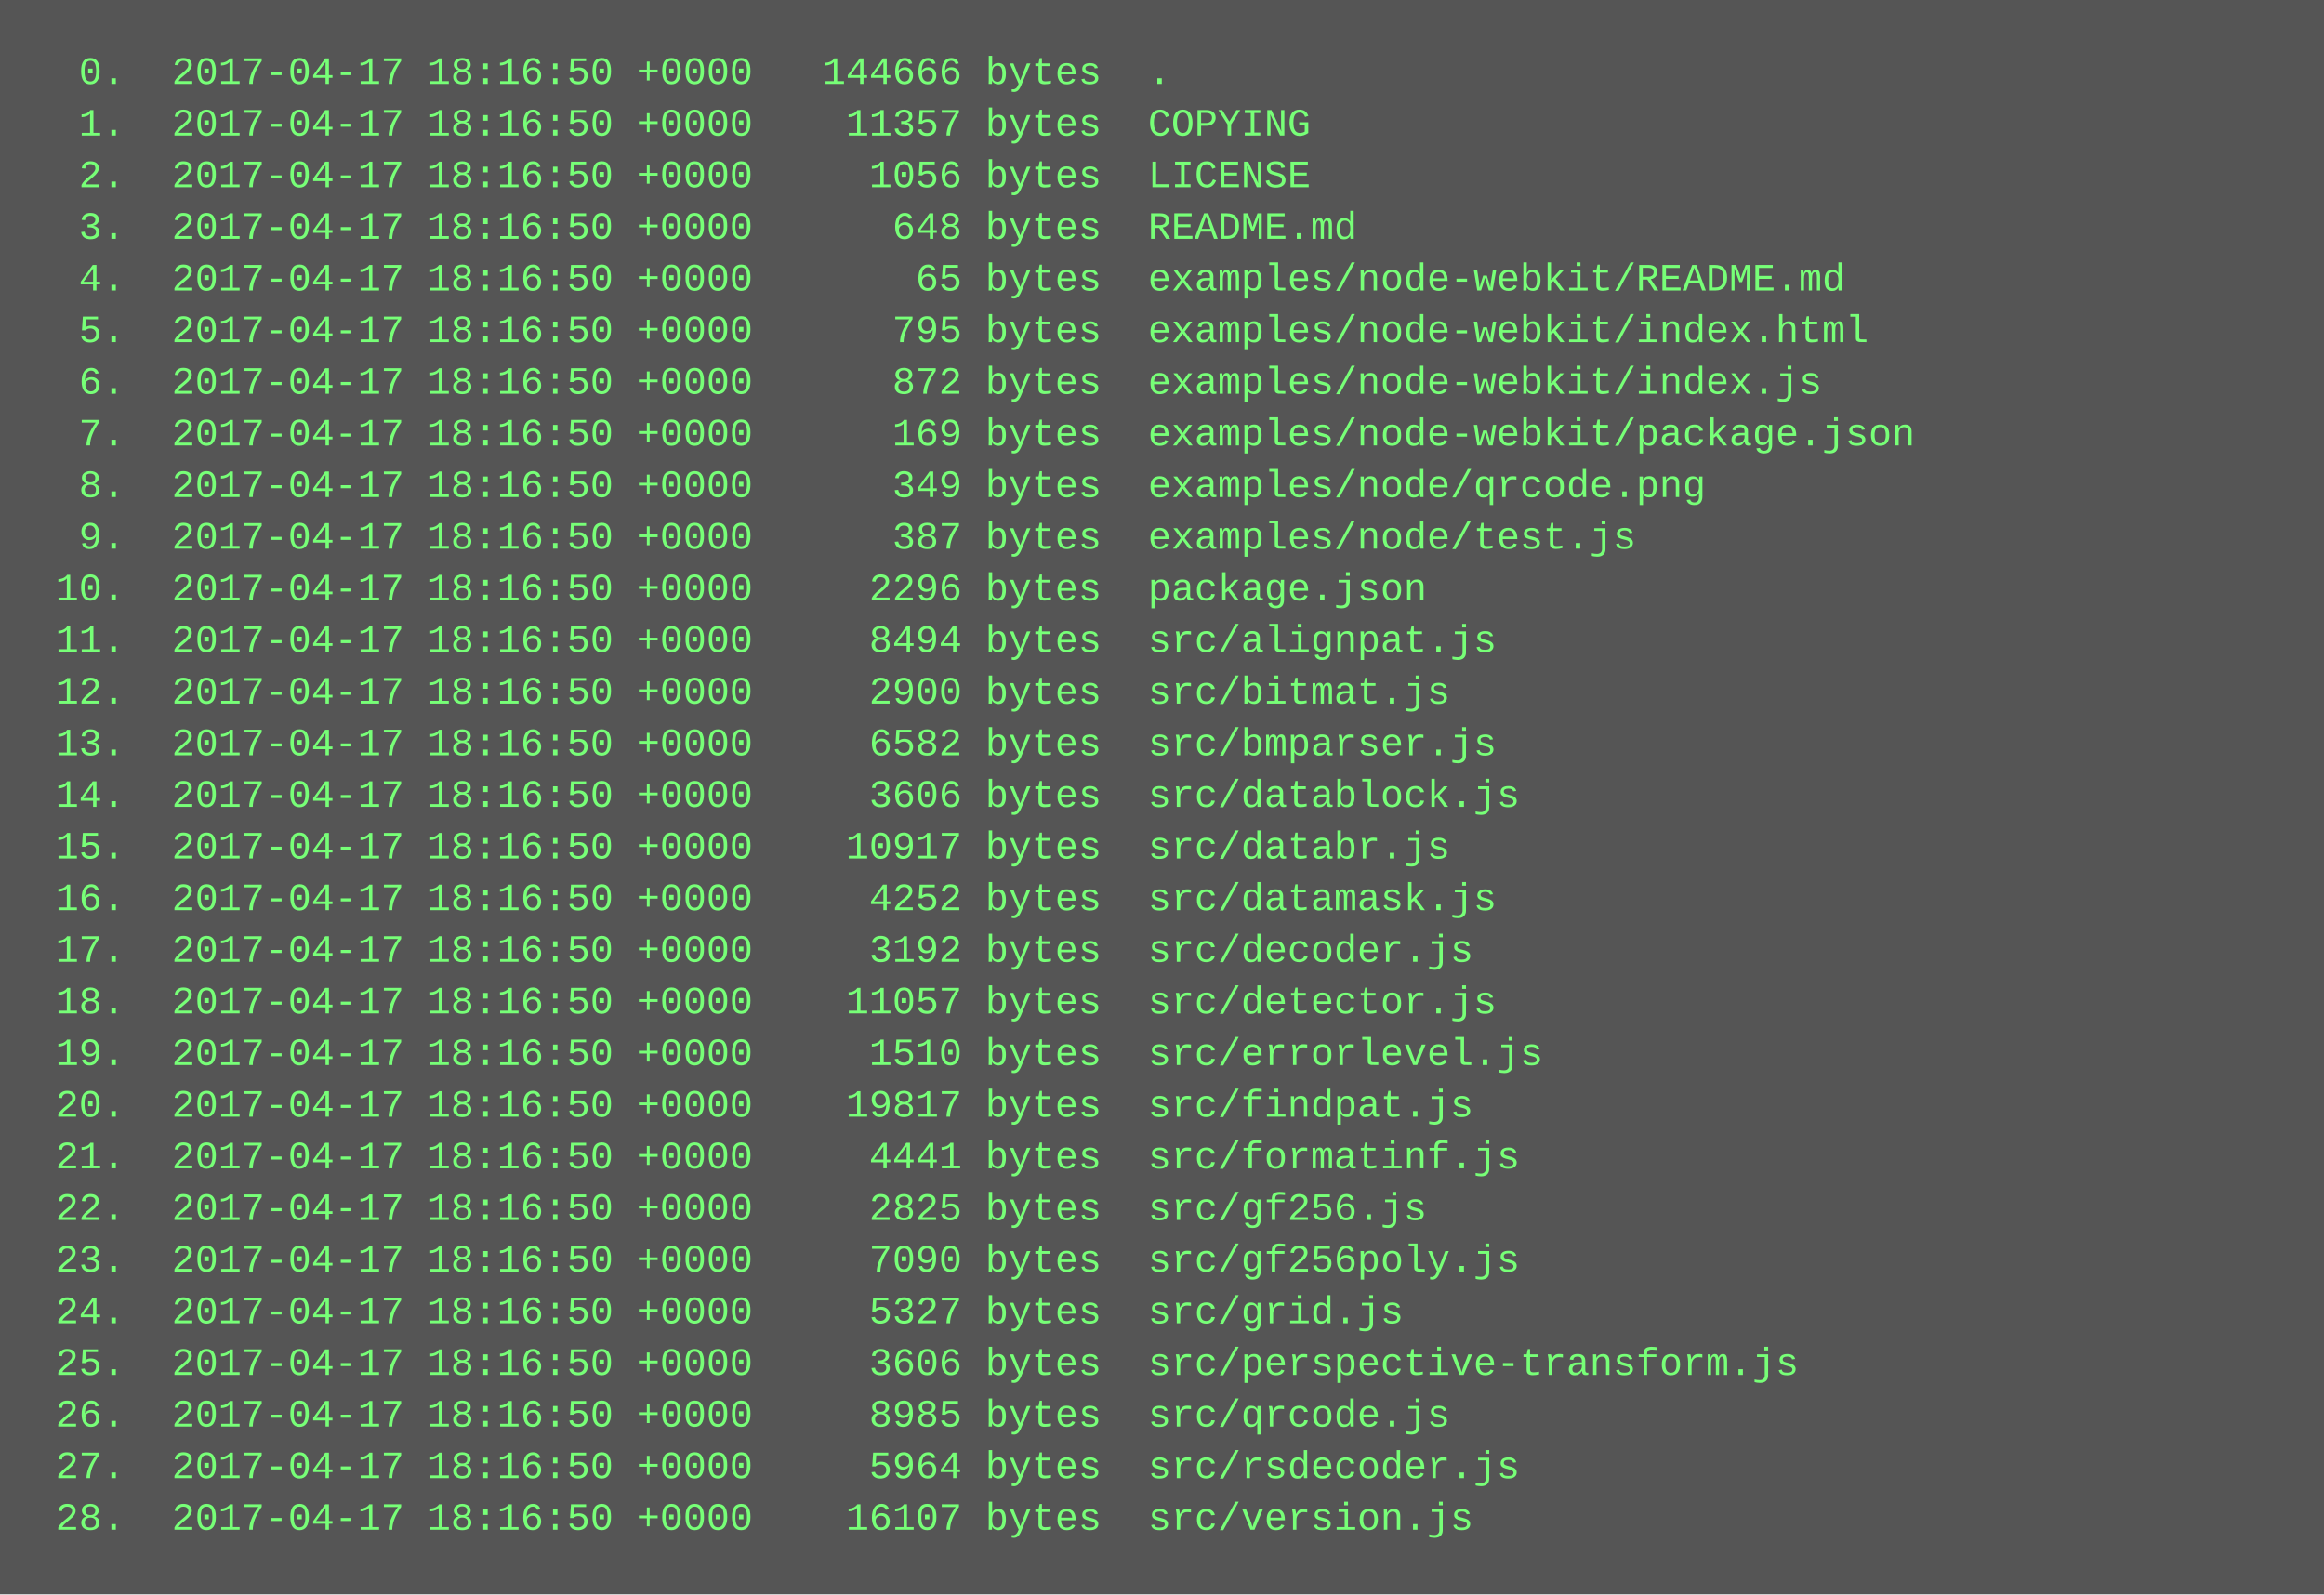
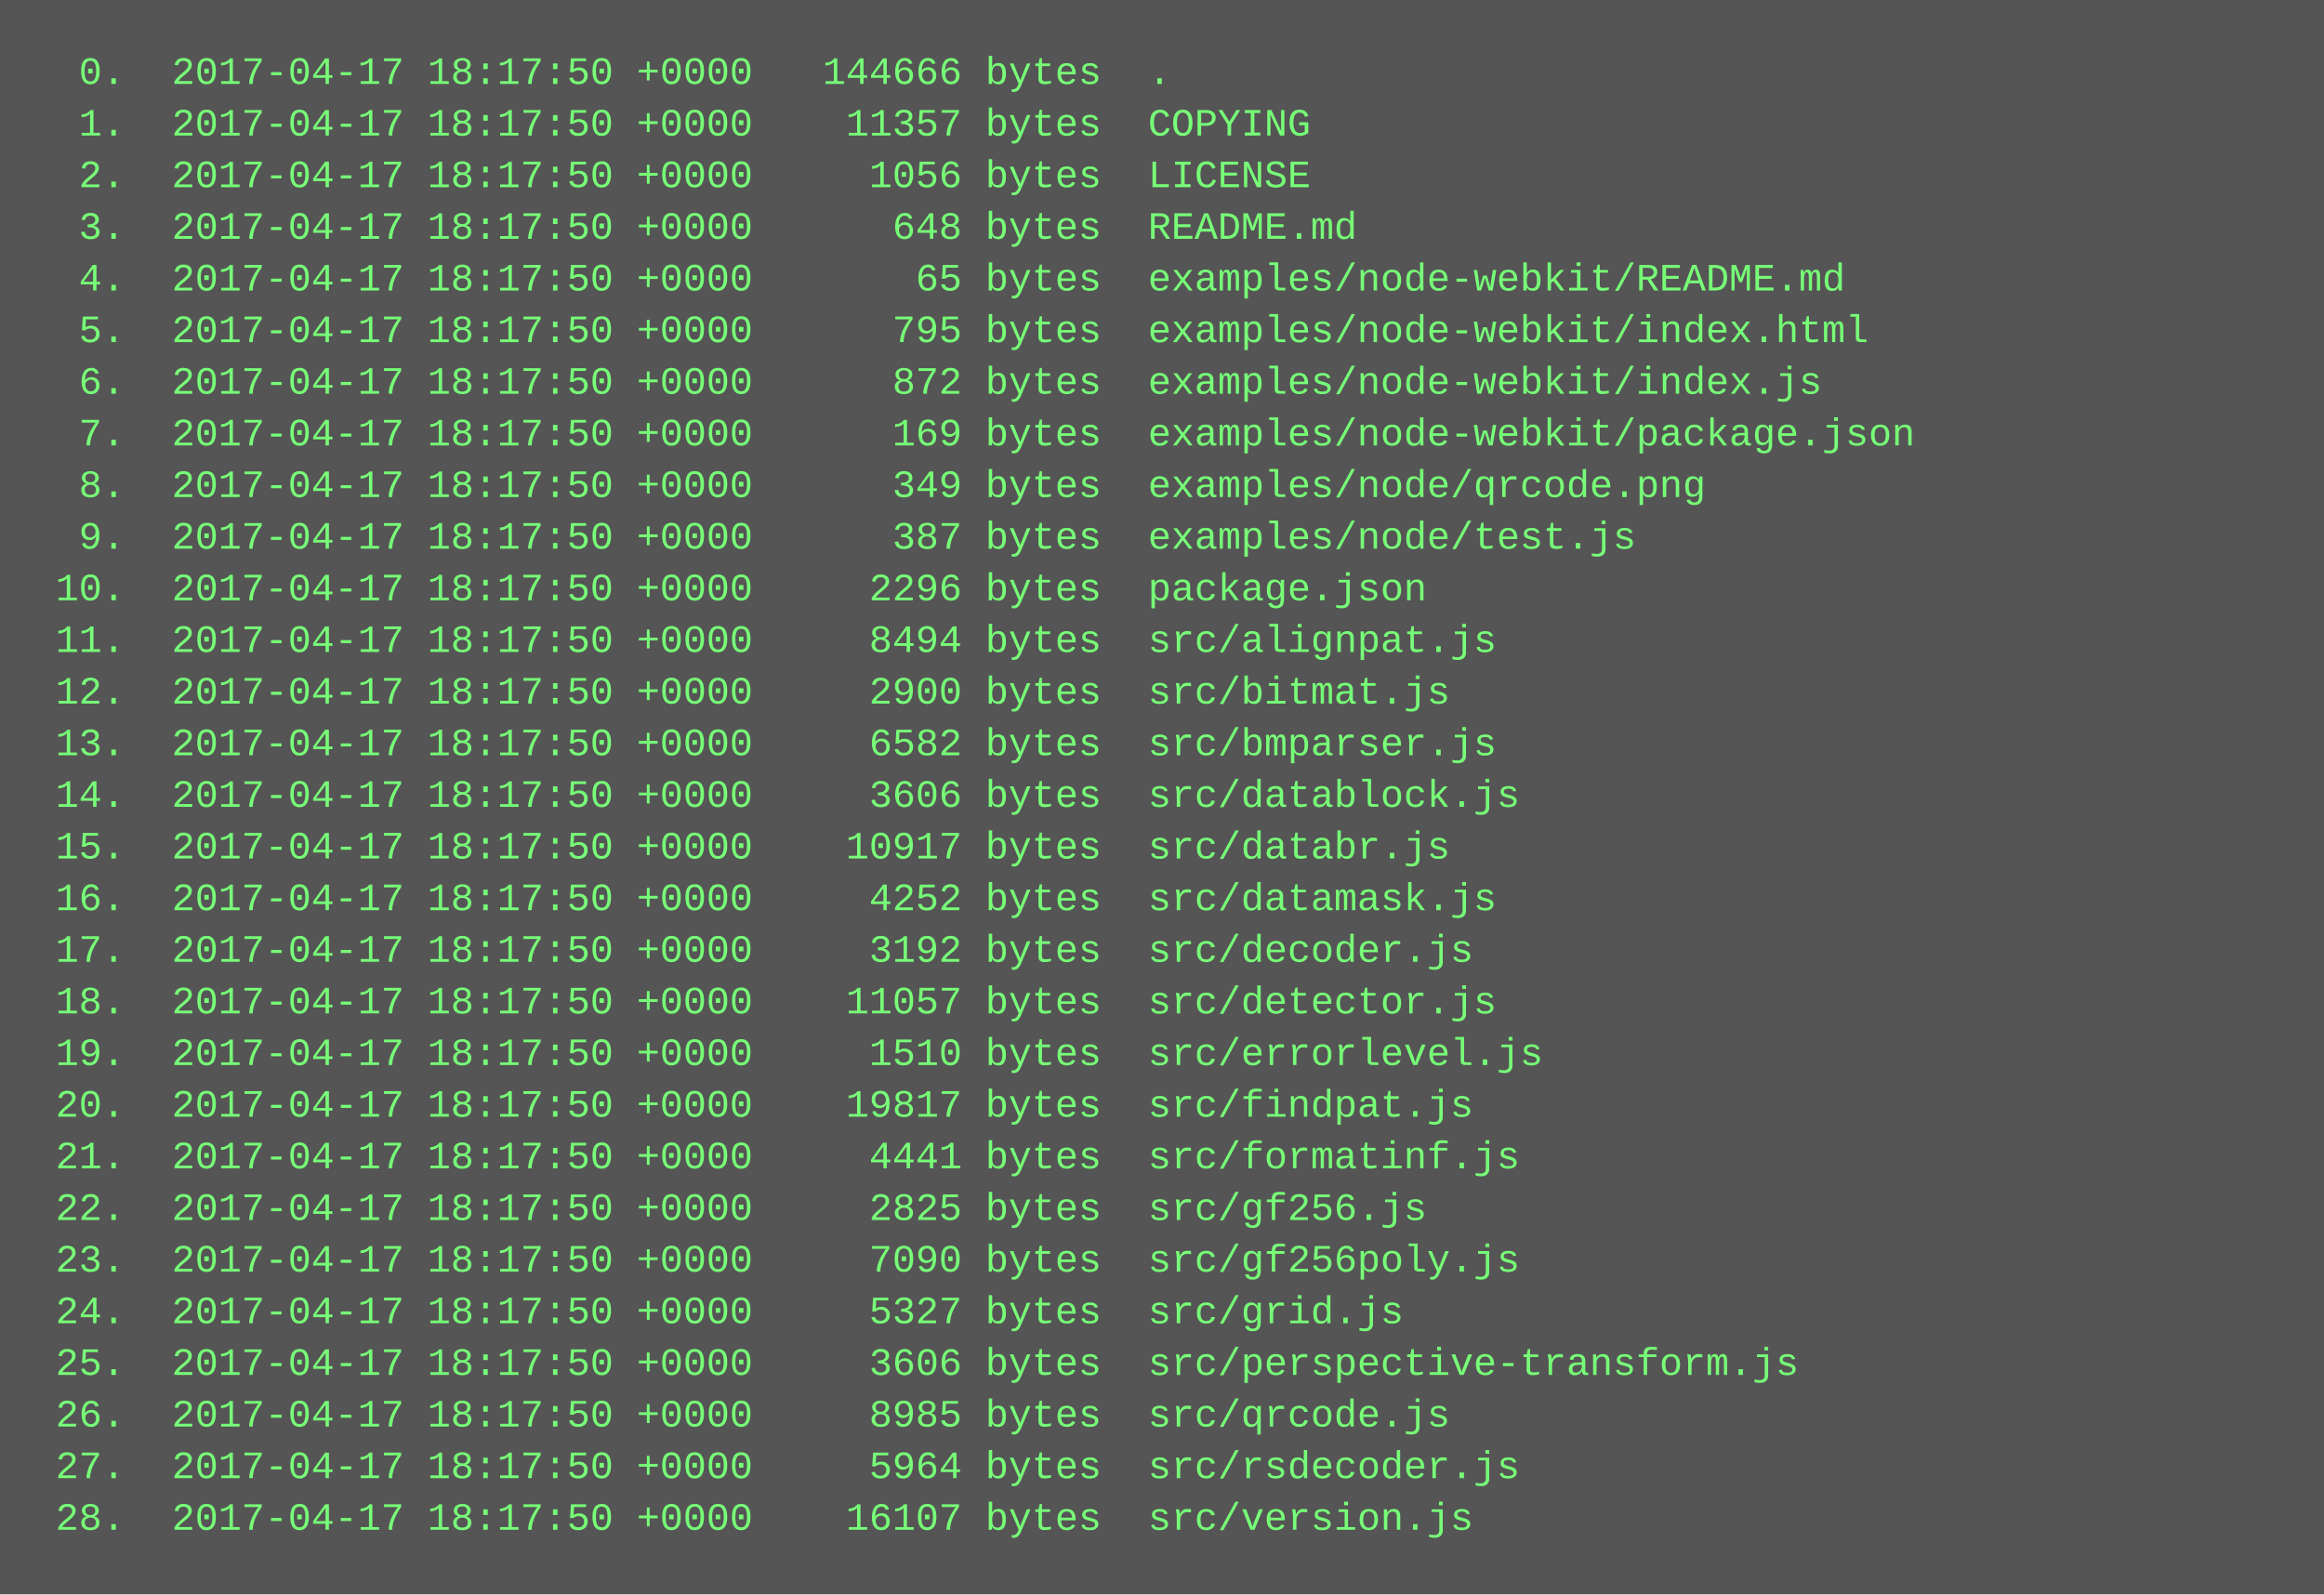
<svg xmlns="http://www.w3.org/2000/svg" height="494" width="720">
  <rect height="494" fill="#555" width="720" />
  <text fill="#7f7" font-family="Courier New" font-size="12" xml:space="preserve">
-     <tspan x="10" y="26">  0.  2017-04-17 18:16:50 +0000   144666 bytes  .</tspan>
-     <tspan x="10" y="42">  1.  2017-04-17 18:16:50 +0000    11357 bytes  COPYING</tspan>
-     <tspan x="10" y="58">  2.  2017-04-17 18:16:50 +0000     1056 bytes  LICENSE</tspan>
-     <tspan x="10" y="74">  3.  2017-04-17 18:16:50 +0000      648 bytes  README.md</tspan>
-     <tspan x="10" y="90">  4.  2017-04-17 18:16:50 +0000       65 bytes  examples/node-webkit/README.md</tspan>
-     <tspan x="10" y="106">  5.  2017-04-17 18:16:50 +0000      795 bytes  examples/node-webkit/index.html</tspan>
-     <tspan x="10" y="122">  6.  2017-04-17 18:16:50 +0000      872 bytes  examples/node-webkit/index.js</tspan>
-     <tspan x="10" y="138">  7.  2017-04-17 18:16:50 +0000      169 bytes  examples/node-webkit/package.json</tspan>
-     <tspan x="10" y="154">  8.  2017-04-17 18:16:50 +0000      349 bytes  examples/node/qrcode.png</tspan>
-     <tspan x="10" y="170">  9.  2017-04-17 18:16:50 +0000      387 bytes  examples/node/test.js</tspan>
-     <tspan x="10" y="186"> 10.  2017-04-17 18:16:50 +0000     2296 bytes  package.json</tspan>
-     <tspan x="10" y="202"> 11.  2017-04-17 18:16:50 +0000     8494 bytes  src/alignpat.js</tspan>
-     <tspan x="10" y="218"> 12.  2017-04-17 18:16:50 +0000     2900 bytes  src/bitmat.js</tspan>
-     <tspan x="10" y="234"> 13.  2017-04-17 18:16:50 +0000     6582 bytes  src/bmparser.js</tspan>
-     <tspan x="10" y="250"> 14.  2017-04-17 18:16:50 +0000     3606 bytes  src/datablock.js</tspan>
-     <tspan x="10" y="266"> 15.  2017-04-17 18:16:50 +0000    10917 bytes  src/databr.js</tspan>
-     <tspan x="10" y="282"> 16.  2017-04-17 18:16:50 +0000     4252 bytes  src/datamask.js</tspan>
-     <tspan x="10" y="298"> 17.  2017-04-17 18:16:50 +0000     3192 bytes  src/decoder.js</tspan>
-     <tspan x="10" y="314"> 18.  2017-04-17 18:16:50 +0000    11057 bytes  src/detector.js</tspan>
-     <tspan x="10" y="330"> 19.  2017-04-17 18:16:50 +0000     1510 bytes  src/errorlevel.js</tspan>
-     <tspan x="10" y="346"> 20.  2017-04-17 18:16:50 +0000    19817 bytes  src/findpat.js</tspan>
-     <tspan x="10" y="362"> 21.  2017-04-17 18:16:50 +0000     4441 bytes  src/formatinf.js</tspan>
-     <tspan x="10" y="378"> 22.  2017-04-17 18:16:50 +0000     2825 bytes  src/gf256.js</tspan>
-     <tspan x="10" y="394"> 23.  2017-04-17 18:16:50 +0000     7090 bytes  src/gf256poly.js</tspan>
-     <tspan x="10" y="410"> 24.  2017-04-17 18:16:50 +0000     5327 bytes  src/grid.js</tspan>
-     <tspan x="10" y="426"> 25.  2017-04-17 18:16:50 +0000     3606 bytes  src/perspective-transform.js</tspan>
-     <tspan x="10" y="442"> 26.  2017-04-17 18:16:50 +0000     8985 bytes  src/qrcode.js</tspan>
-     <tspan x="10" y="458"> 27.  2017-04-17 18:16:50 +0000     5964 bytes  src/rsdecoder.js</tspan>
-     <tspan x="10" y="474"> 28.  2017-04-17 18:16:50 +0000    16107 bytes  src/version.js</tspan>
+     <tspan x="10" y="26">  0.  2017-04-17 18:17:50 +0000   144666 bytes  .</tspan>
+     <tspan x="10" y="42">  1.  2017-04-17 18:17:50 +0000    11357 bytes  COPYING</tspan>
+     <tspan x="10" y="58">  2.  2017-04-17 18:17:50 +0000     1056 bytes  LICENSE</tspan>
+     <tspan x="10" y="74">  3.  2017-04-17 18:17:50 +0000      648 bytes  README.md</tspan>
+     <tspan x="10" y="90">  4.  2017-04-17 18:17:50 +0000       65 bytes  examples/node-webkit/README.md</tspan>
+     <tspan x="10" y="106">  5.  2017-04-17 18:17:50 +0000      795 bytes  examples/node-webkit/index.html</tspan>
+     <tspan x="10" y="122">  6.  2017-04-17 18:17:50 +0000      872 bytes  examples/node-webkit/index.js</tspan>
+     <tspan x="10" y="138">  7.  2017-04-17 18:17:50 +0000      169 bytes  examples/node-webkit/package.json</tspan>
+     <tspan x="10" y="154">  8.  2017-04-17 18:17:50 +0000      349 bytes  examples/node/qrcode.png</tspan>
+     <tspan x="10" y="170">  9.  2017-04-17 18:17:50 +0000      387 bytes  examples/node/test.js</tspan>
+     <tspan x="10" y="186"> 10.  2017-04-17 18:17:50 +0000     2296 bytes  package.json</tspan>
+     <tspan x="10" y="202"> 11.  2017-04-17 18:17:50 +0000     8494 bytes  src/alignpat.js</tspan>
+     <tspan x="10" y="218"> 12.  2017-04-17 18:17:50 +0000     2900 bytes  src/bitmat.js</tspan>
+     <tspan x="10" y="234"> 13.  2017-04-17 18:17:50 +0000     6582 bytes  src/bmparser.js</tspan>
+     <tspan x="10" y="250"> 14.  2017-04-17 18:17:50 +0000     3606 bytes  src/datablock.js</tspan>
+     <tspan x="10" y="266"> 15.  2017-04-17 18:17:50 +0000    10917 bytes  src/databr.js</tspan>
+     <tspan x="10" y="282"> 16.  2017-04-17 18:17:50 +0000     4252 bytes  src/datamask.js</tspan>
+     <tspan x="10" y="298"> 17.  2017-04-17 18:17:50 +0000     3192 bytes  src/decoder.js</tspan>
+     <tspan x="10" y="314"> 18.  2017-04-17 18:17:50 +0000    11057 bytes  src/detector.js</tspan>
+     <tspan x="10" y="330"> 19.  2017-04-17 18:17:50 +0000     1510 bytes  src/errorlevel.js</tspan>
+     <tspan x="10" y="346"> 20.  2017-04-17 18:17:50 +0000    19817 bytes  src/findpat.js</tspan>
+     <tspan x="10" y="362"> 21.  2017-04-17 18:17:50 +0000     4441 bytes  src/formatinf.js</tspan>
+     <tspan x="10" y="378"> 22.  2017-04-17 18:17:50 +0000     2825 bytes  src/gf256.js</tspan>
+     <tspan x="10" y="394"> 23.  2017-04-17 18:17:50 +0000     7090 bytes  src/gf256poly.js</tspan>
+     <tspan x="10" y="410"> 24.  2017-04-17 18:17:50 +0000     5327 bytes  src/grid.js</tspan>
+     <tspan x="10" y="426"> 25.  2017-04-17 18:17:50 +0000     3606 bytes  src/perspective-transform.js</tspan>
+     <tspan x="10" y="442"> 26.  2017-04-17 18:17:50 +0000     8985 bytes  src/qrcode.js</tspan>
+     <tspan x="10" y="458"> 27.  2017-04-17 18:17:50 +0000     5964 bytes  src/rsdecoder.js</tspan>
+     <tspan x="10" y="474"> 28.  2017-04-17 18:17:50 +0000    16107 bytes  src/version.js</tspan>
  </text>
</svg>
